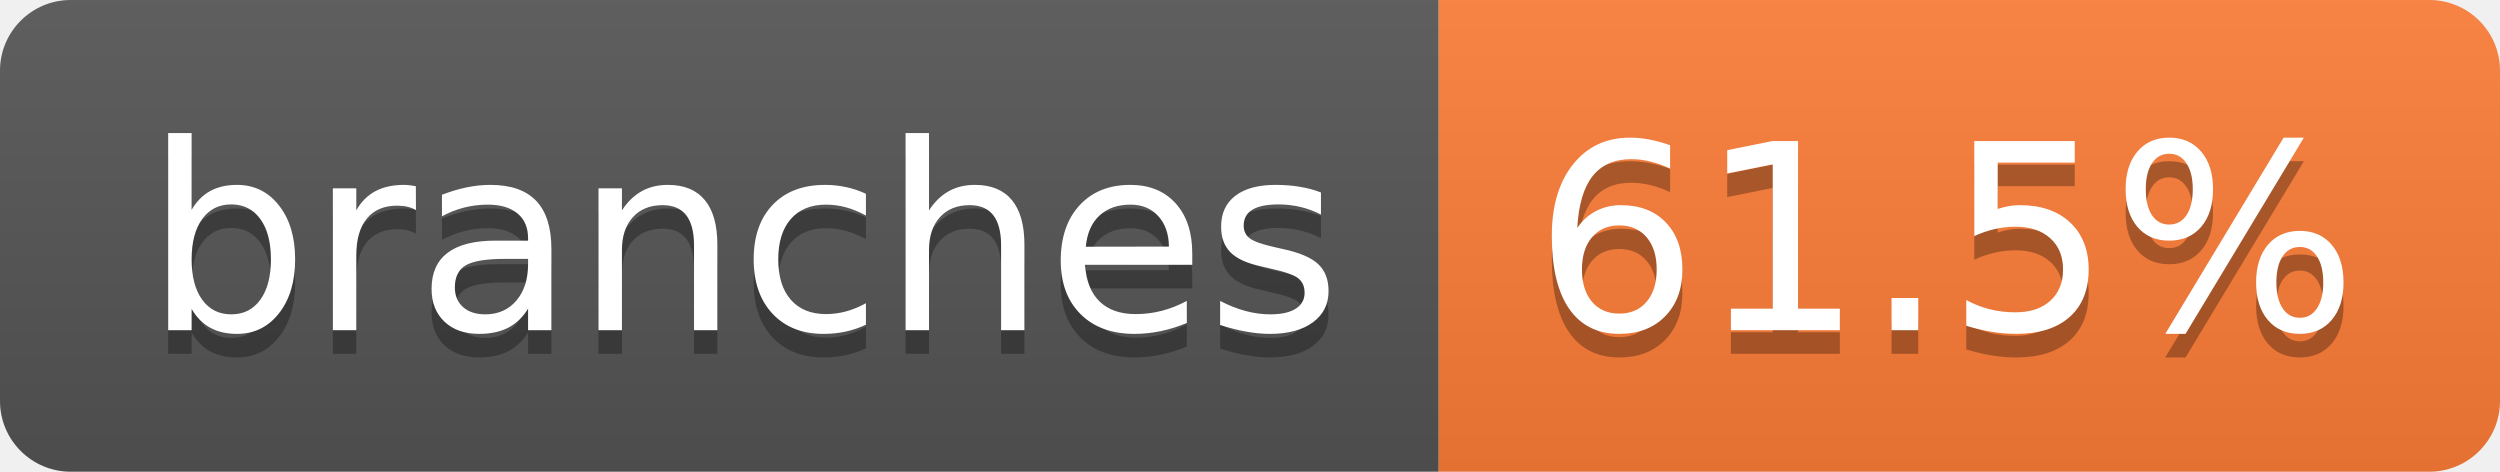
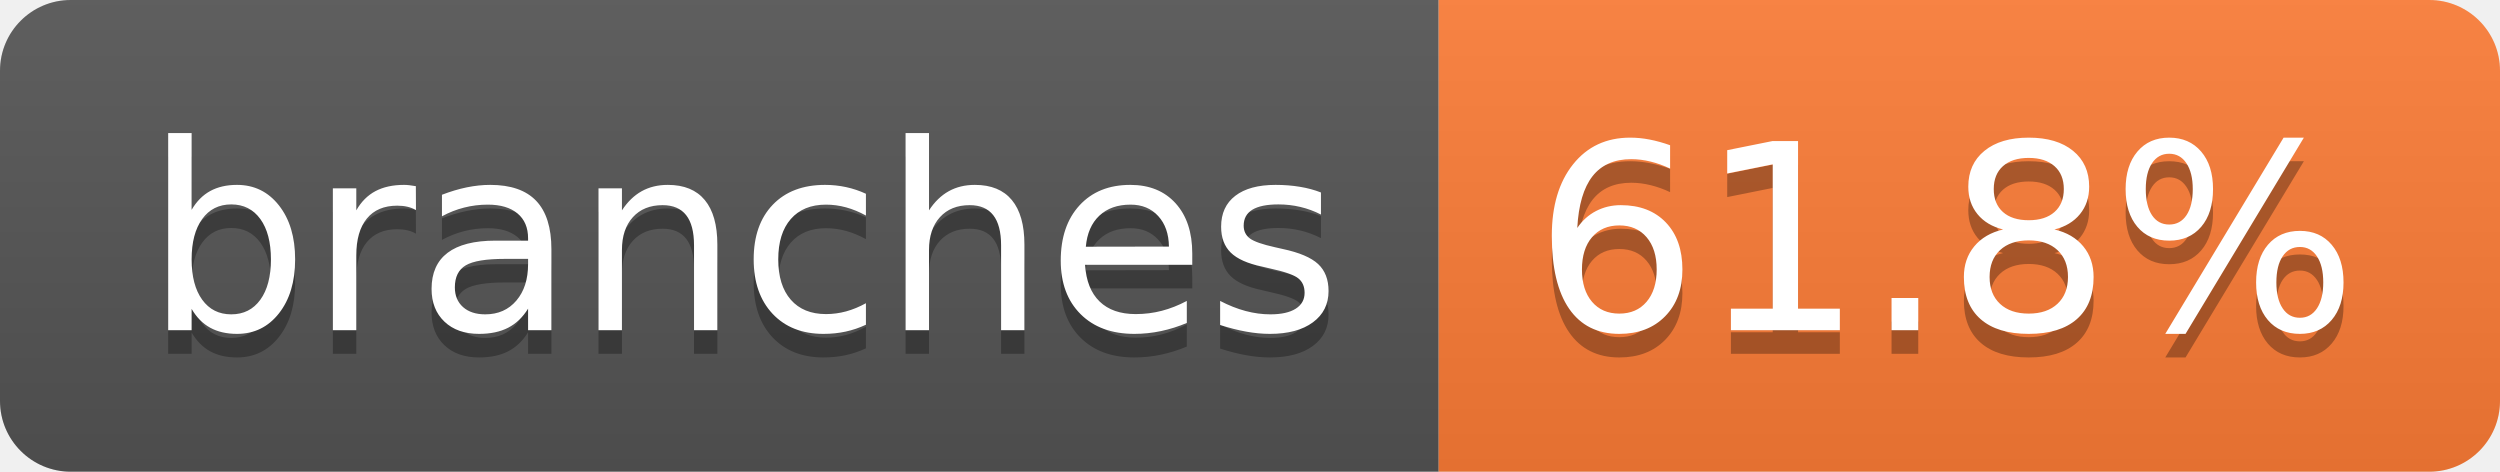
- <svg xmlns="http://www.w3.org/2000/svg" width="106" height="20" role="img" aria-label="branches: 61.5%">
+ <svg xmlns="http://www.w3.org/2000/svg" width="106" height="20" role="img" aria-label="branches: 61.8%">
  <linearGradient id="s" x2="0" y2="100%">
    <stop offset="0" stop-color="#bbb" stop-opacity=".1" />
    <stop offset="1" stop-opacity=".1" />
  </linearGradient>
  <clipPath id="r">
    <rect width="106" height="20" rx="3" fill="#fff" />
  </clipPath>
  <g clip-path="url(#r)">
    <rect width="61" height="20" fill="#555" />
    <rect x="61" width="45" height="20" fill="#fe7d37" />
    <rect width="106" height="20" fill="url(#s)" />
  </g>
  <g fill="#fff" text-anchor="middle" font-family="Verdana,Geneva,DejaVu Sans,sans-serif" text-rendering="geometricPrecision" font-size="110">
    <text aria-hidden="true" x="315" y="150" fill="#010101" fill-opacity=".3" transform="scale(.1)" textLength="507">branches</text>
    <text x="315" y="140" transform="scale(.1)" fill="#fff" textLength="507">branches</text>
-     <text aria-hidden="true" x="825" y="150" fill="#010101" fill-opacity=".3" transform="scale(.1)" textLength="350">61.5%</text>
-     <text x="825" y="140" transform="scale(.1)" fill="#fff" textLength="350">61.5%</text>
+     <text aria-hidden="true" x="825" y="150" fill="#010101" fill-opacity=".3" transform="scale(.1)" textLength="350">61.8%</text>
+     <text x="825" y="140" transform="scale(.1)" fill="#fff" textLength="350">61.8%</text>
  </g>
</svg>
